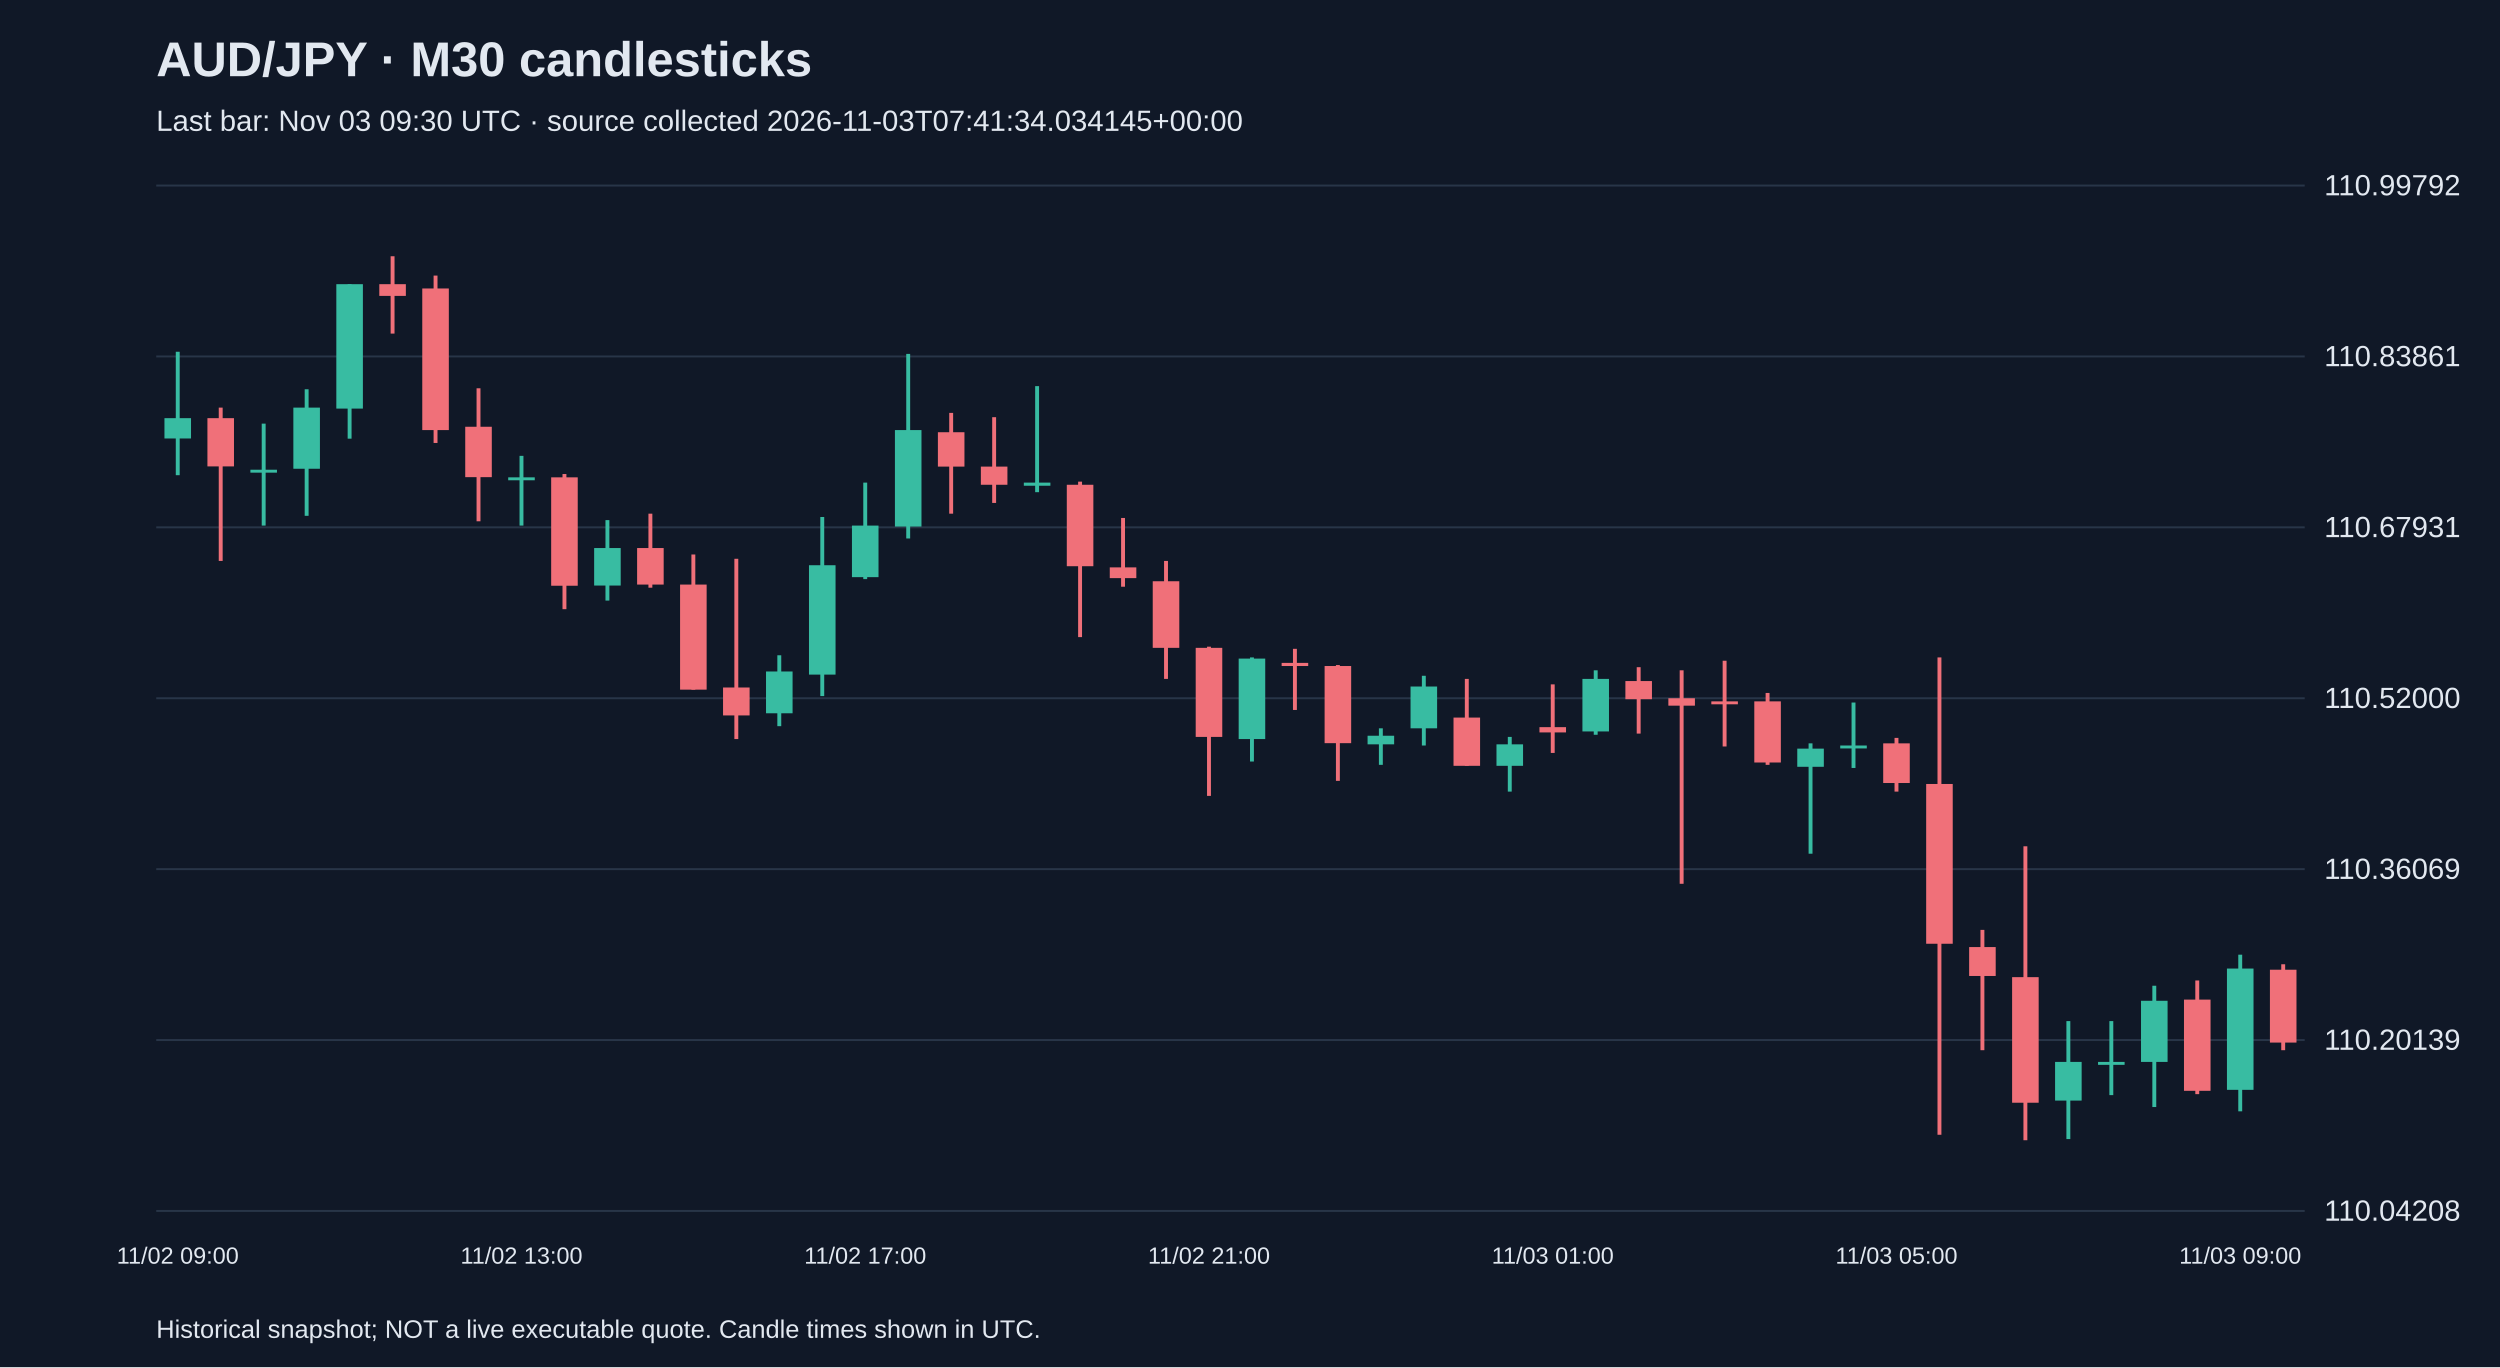
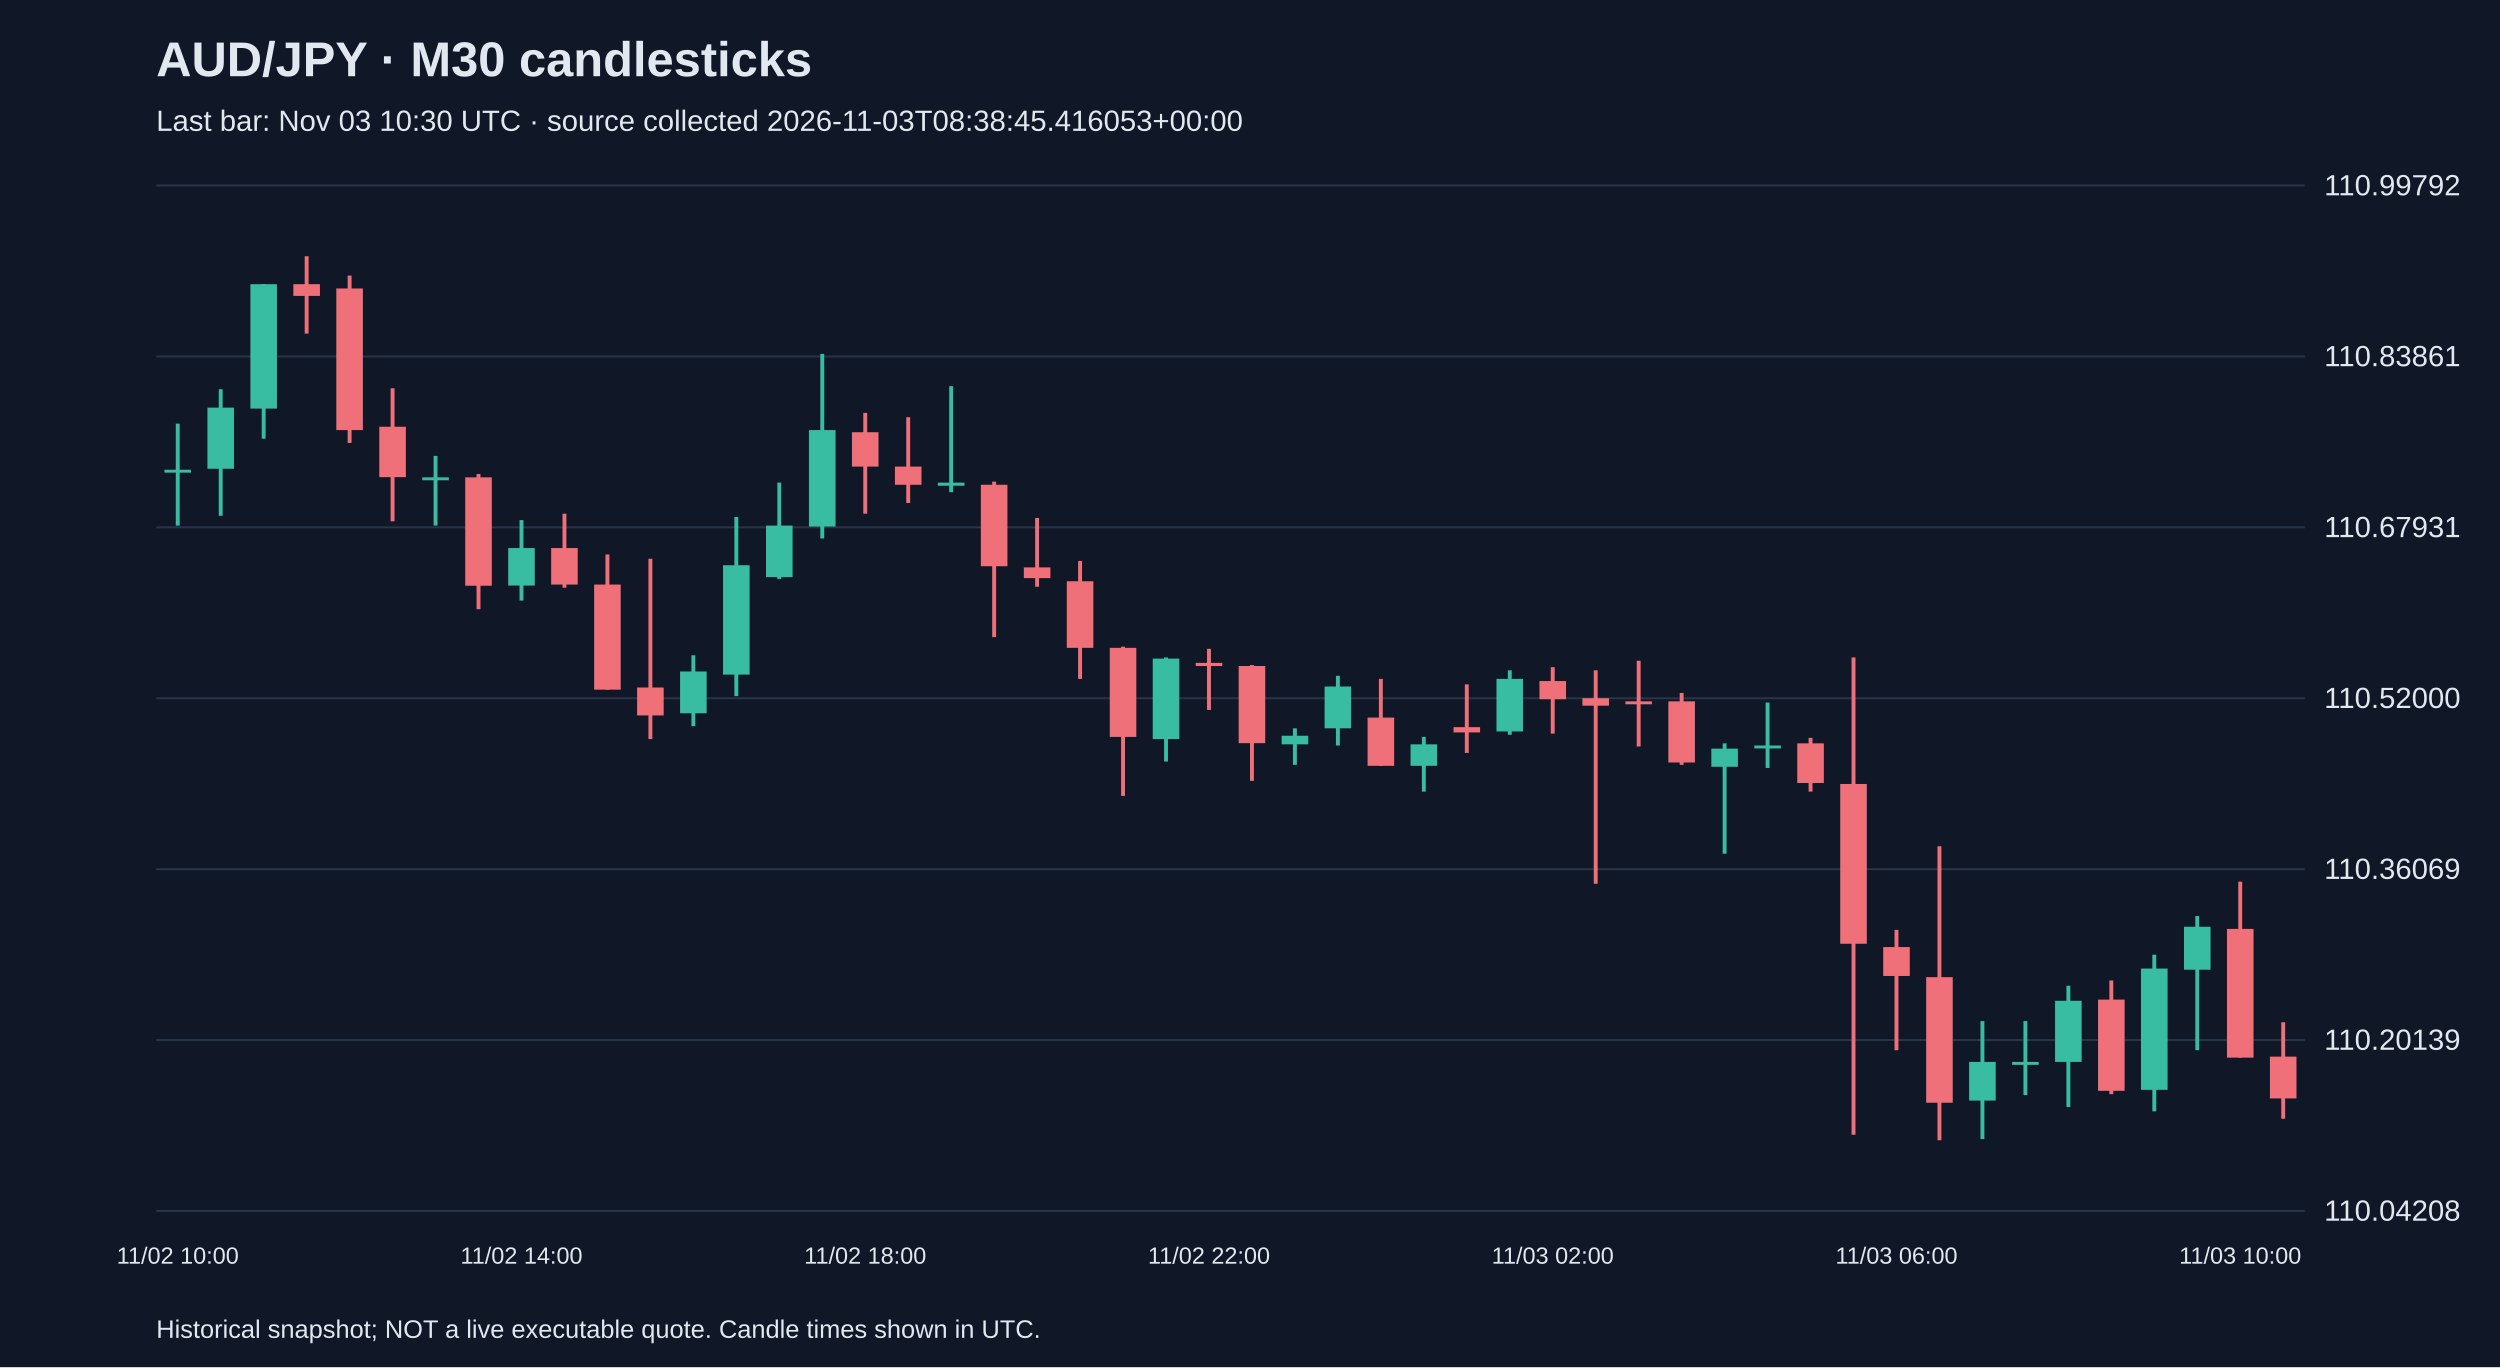
<svg xmlns="http://www.w3.org/2000/svg" viewBox="0 0 1280 700">
  <rect width="100%" height="100%" fill="#101827" />
  <style>text{font-family:Arial,sans-serif;fill:#e2e8f0}</style>
  <text x="80" y="39" font-size="25" font-weight="bold">AUD/JPY · M30 candlesticks</text>
-   <text x="80" y="67" font-size="15" fill="#a6b1c5">Last bar: Nov 03 09:30 UTC · source collected 2026-11-03T07:41:34.034145+00:00</text>
+   <text x="80" y="67" font-size="15" fill="#a6b1c5">Last bar: Nov 03 10:30 UTC · source collected 2026-11-03T08:38:45.416053+00:00</text>
  <line x1="80" y1="620.0" x2="1180" y2="620.0" stroke="#283548" />
  <text x="1190" y="625.0" font-size="15">110.04208</text>
  <line x1="80" y1="532.5" x2="1180" y2="532.5" stroke="#283548" />
  <text x="1190" y="537.5" font-size="15">110.20139</text>
  <line x1="80" y1="445.0" x2="1180" y2="445.0" stroke="#283548" />
  <text x="1190" y="450.0" font-size="15">110.36069</text>
  <line x1="80" y1="357.5" x2="1180" y2="357.5" stroke="#283548" />
  <text x="1190" y="362.5" font-size="15">110.52000</text>
  <line x1="80" y1="270.0" x2="1180" y2="270.0" stroke="#283548" />
  <text x="1190" y="275.0" font-size="15">110.67931</text>
  <line x1="80" y1="182.5" x2="1180" y2="182.5" stroke="#283548" />
  <text x="1190" y="187.5" font-size="15">110.83861</text>
  <line x1="80" y1="95.0" x2="1180" y2="95.0" stroke="#283548" />
  <text x="1190" y="100.0" font-size="15">110.99792</text>
-   <line x1="91.0" y1="180.1" x2="91.0" y2="243.3" stroke="#38bca2" stroke-width="2" />
-   <rect x="84.2" y="214.1" width="13.6" height="10.4" fill="#38bca2" />
-   <text x="91.0" y="647" text-anchor="middle" font-size="12">11/02 09:00</text>
-   <line x1="113.0" y1="208.7" x2="113.0" y2="287.2" stroke="#f07079" stroke-width="2" />
-   <rect x="106.2" y="214.1" width="13.6" height="24.7" fill="#f07079" />
-   <line x1="135.0" y1="216.9" x2="135.0" y2="269.1" stroke="#38bca2" stroke-width="2" />
-   <rect x="128.2" y="240.5" width="13.6" height="1.5" fill="#38bca2" />
-   <line x1="157.0" y1="199.3" x2="157.0" y2="264.1" stroke="#38bca2" stroke-width="2" />
-   <rect x="150.2" y="208.7" width="13.6" height="31.3" fill="#38bca2" />
-   <line x1="179.0" y1="145.5" x2="179.0" y2="224.6" stroke="#38bca2" stroke-width="2" />
-   <rect x="172.2" y="145.5" width="13.6" height="63.7" fill="#38bca2" />
-   <line x1="201.0" y1="131.2" x2="201.0" y2="170.8" stroke="#f07079" stroke-width="2" />
-   <rect x="194.2" y="145.5" width="13.6" height="6.0" fill="#f07079" />
-   <line x1="223.0" y1="141.1" x2="223.0" y2="226.8" stroke="#f07079" stroke-width="2" />
-   <rect x="216.2" y="147.7" width="13.6" height="72.5" fill="#f07079" />
-   <line x1="245.0" y1="198.8" x2="245.0" y2="266.9" stroke="#f07079" stroke-width="2" />
-   <rect x="238.2" y="218.5" width="13.6" height="25.8" fill="#f07079" />
-   <line x1="267.0" y1="233.4" x2="267.0" y2="269.1" stroke="#38bca2" stroke-width="2" />
-   <rect x="260.2" y="244.4" width="13.6" height="1.5" fill="#38bca2" />
-   <text x="267.0" y="647" text-anchor="middle" font-size="12">11/02 13:00</text>
-   <line x1="289.0" y1="242.7" x2="289.0" y2="311.9" stroke="#f07079" stroke-width="2" />
-   <rect x="282.2" y="244.4" width="13.6" height="55.5" fill="#f07079" />
-   <line x1="311.0" y1="266.3" x2="311.0" y2="307.5" stroke="#38bca2" stroke-width="2" />
-   <rect x="304.2" y="280.6" width="13.6" height="19.2" fill="#38bca2" />
-   <line x1="333.0" y1="263.0" x2="333.0" y2="300.9" stroke="#f07079" stroke-width="2" />
-   <rect x="326.2" y="280.6" width="13.6" height="18.7" fill="#f07079" />
-   <line x1="355.0" y1="283.9" x2="355.0" y2="353.1" stroke="#f07079" stroke-width="2" />
-   <rect x="348.2" y="299.3" width="13.6" height="53.8" fill="#f07079" />
-   <line x1="377.0" y1="286.1" x2="377.0" y2="378.4" stroke="#f07079" stroke-width="2" />
-   <rect x="370.2" y="352.0" width="13.6" height="14.3" fill="#f07079" />
-   <line x1="399.0" y1="335.5" x2="399.0" y2="371.8" stroke="#38bca2" stroke-width="2" />
-   <rect x="392.2" y="343.8" width="13.6" height="21.4" fill="#38bca2" />
-   <line x1="421.0" y1="264.7" x2="421.0" y2="356.4" stroke="#38bca2" stroke-width="2" />
-   <rect x="414.2" y="289.4" width="13.6" height="56.0" fill="#38bca2" />
-   <line x1="443.0" y1="247.1" x2="443.0" y2="296.5" stroke="#38bca2" stroke-width="2" />
-   <rect x="436.2" y="269.1" width="13.6" height="26.4" fill="#38bca2" />
-   <text x="443.0" y="647" text-anchor="middle" font-size="12">11/02 17:00</text>
-   <line x1="465.0" y1="181.2" x2="465.0" y2="275.7" stroke="#38bca2" stroke-width="2" />
-   <rect x="458.2" y="220.2" width="13.6" height="49.4" fill="#38bca2" />
-   <line x1="487.0" y1="211.4" x2="487.0" y2="263.0" stroke="#f07079" stroke-width="2" />
-   <rect x="480.2" y="221.3" width="13.6" height="17.6" fill="#f07079" />
-   <line x1="509.0" y1="213.6" x2="509.0" y2="257.5" stroke="#f07079" stroke-width="2" />
-   <rect x="502.2" y="238.9" width="13.6" height="9.3" fill="#f07079" />
-   <line x1="531.0" y1="197.7" x2="531.0" y2="252.0" stroke="#38bca2" stroke-width="2" />
-   <rect x="524.2" y="247.1" width="13.6" height="1.6" fill="#38bca2" />
-   <line x1="553.0" y1="246.6" x2="553.0" y2="326.2" stroke="#f07079" stroke-width="2" />
-   <rect x="546.2" y="248.2" width="13.6" height="41.7" fill="#f07079" />
-   <line x1="575.0" y1="265.2" x2="575.0" y2="300.4" stroke="#f07079" stroke-width="2" />
-   <rect x="568.2" y="290.5" width="13.6" height="5.5" fill="#f07079" />
-   <line x1="597.0" y1="287.2" x2="597.0" y2="347.6" stroke="#f07079" stroke-width="2" />
-   <rect x="590.2" y="297.6" width="13.6" height="34.1" fill="#f07079" />
-   <line x1="619.0" y1="331.1" x2="619.0" y2="407.5" stroke="#f07079" stroke-width="2" />
-   <rect x="612.2" y="331.7" width="13.6" height="45.6" fill="#f07079" />
-   <text x="619.0" y="647" text-anchor="middle" font-size="12">11/02 21:00</text>
-   <line x1="641.0" y1="336.6" x2="641.0" y2="389.9" stroke="#38bca2" stroke-width="2" />
-   <rect x="634.2" y="337.2" width="13.6" height="41.2" fill="#38bca2" />
-   <line x1="663.0" y1="332.2" x2="663.0" y2="363.5" stroke="#f07079" stroke-width="2" />
-   <rect x="656.2" y="339.4" width="13.6" height="1.6" fill="#f07079" />
-   <line x1="685.0" y1="340.5" x2="685.0" y2="399.8" stroke="#f07079" stroke-width="2" />
-   <rect x="678.2" y="341.0" width="13.6" height="39.5" fill="#f07079" />
-   <line x1="707.0" y1="372.9" x2="707.0" y2="391.6" stroke="#38bca2" stroke-width="2" />
-   <rect x="700.2" y="376.7" width="13.6" height="4.4" fill="#38bca2" />
-   <line x1="729.0" y1="346.0" x2="729.0" y2="381.7" stroke="#38bca2" stroke-width="2" />
-   <rect x="722.2" y="351.5" width="13.6" height="21.4" fill="#38bca2" />
-   <line x1="751.0" y1="347.6" x2="751.0" y2="392.1" stroke="#f07079" stroke-width="2" />
-   <rect x="744.2" y="367.4" width="13.6" height="24.7" fill="#f07079" />
-   <line x1="773.0" y1="377.3" x2="773.0" y2="405.3" stroke="#38bca2" stroke-width="2" />
-   <rect x="766.2" y="381.1" width="13.6" height="11.0" fill="#38bca2" />
-   <line x1="795.0" y1="350.4" x2="795.0" y2="385.5" stroke="#f07079" stroke-width="2" />
-   <rect x="788.2" y="372.3" width="13.6" height="2.7" fill="#f07079" />
-   <text x="795.0" y="647" text-anchor="middle" font-size="12">11/03 01:00</text>
-   <line x1="817.0" y1="343.2" x2="817.0" y2="376.2" stroke="#38bca2" stroke-width="2" />
-   <rect x="810.2" y="347.6" width="13.6" height="26.9" fill="#38bca2" />
-   <line x1="839.0" y1="341.6" x2="839.0" y2="375.6" stroke="#f07079" stroke-width="2" />
-   <rect x="832.2" y="348.7" width="13.6" height="9.3" fill="#f07079" />
-   <line x1="861.0" y1="343.2" x2="861.0" y2="452.5" stroke="#f07079" stroke-width="2" />
-   <rect x="854.2" y="357.5" width="13.6" height="3.8" fill="#f07079" />
-   <line x1="883.0" y1="338.3" x2="883.0" y2="382.2" stroke="#f07079" stroke-width="2" />
-   <rect x="876.2" y="359.1" width="13.6" height="1.5" fill="#f07079" />
-   <line x1="905.0" y1="354.8" x2="905.0" y2="391.6" stroke="#f07079" stroke-width="2" />
-   <rect x="898.2" y="359.1" width="13.6" height="31.3" fill="#f07079" />
-   <line x1="927.0" y1="380.6" x2="927.0" y2="437.1" stroke="#38bca2" stroke-width="2" />
-   <rect x="920.2" y="383.3" width="13.6" height="9.3" fill="#38bca2" />
-   <line x1="949.0" y1="359.7" x2="949.0" y2="393.2" stroke="#38bca2" stroke-width="2" />
-   <rect x="942.2" y="381.7" width="13.6" height="1.5" fill="#38bca2" />
-   <line x1="971.0" y1="377.8" x2="971.0" y2="405.3" stroke="#f07079" stroke-width="2" />
-   <rect x="964.2" y="380.6" width="13.6" height="20.3" fill="#f07079" />
-   <text x="971.0" y="647" text-anchor="middle" font-size="12">11/03 05:00</text>
-   <line x1="993.0" y1="336.6" x2="993.0" y2="581.0" stroke="#f07079" stroke-width="2" />
-   <rect x="986.2" y="401.4" width="13.6" height="81.8" fill="#f07079" />
-   <line x1="1015.0" y1="476.1" x2="1015.0" y2="537.7" stroke="#f07079" stroke-width="2" />
-   <rect x="1008.2" y="484.9" width="13.6" height="14.8" fill="#f07079" />
-   <line x1="1037.0" y1="433.3" x2="1037.0" y2="583.8" stroke="#f07079" stroke-width="2" />
-   <rect x="1030.2" y="500.3" width="13.6" height="64.3" fill="#f07079" />
-   <line x1="1059.0" y1="522.8" x2="1059.0" y2="583.2" stroke="#38bca2" stroke-width="2" />
-   <rect x="1052.2" y="543.7" width="13.6" height="19.8" fill="#38bca2" />
-   <line x1="1081.0" y1="522.8" x2="1081.0" y2="560.7" stroke="#38bca2" stroke-width="2" />
-   <rect x="1074.2" y="543.7" width="13.6" height="1.5" fill="#38bca2" />
-   <line x1="1103.0" y1="504.7" x2="1103.0" y2="566.8" stroke="#38bca2" stroke-width="2" />
-   <rect x="1096.2" y="512.4" width="13.6" height="31.3" fill="#38bca2" />
-   <line x1="1125.0" y1="502.0" x2="1125.0" y2="560.2" stroke="#f07079" stroke-width="2" />
-   <rect x="1118.2" y="511.8" width="13.6" height="46.7" fill="#f07079" />
-   <line x1="1147.0" y1="488.8" x2="1147.0" y2="569.0" stroke="#38bca2" stroke-width="2" />
-   <rect x="1140.2" y="495.9" width="13.6" height="62.1" fill="#38bca2" />
-   <text x="1147.0" y="647" text-anchor="middle" font-size="12">11/03 09:00</text>
-   <line x1="1169.0" y1="493.7" x2="1169.0" y2="537.7" stroke="#f07079" stroke-width="2" />
-   <rect x="1162.2" y="496.5" width="13.6" height="37.3" fill="#f07079" />
+   <line x1="91.0" y1="216.9" x2="91.0" y2="269.1" stroke="#38bca2" stroke-width="2" />
+   <rect x="84.2" y="240.5" width="13.6" height="1.5" fill="#38bca2" />
+   <text x="91.0" y="647" text-anchor="middle" font-size="12">11/02 10:00</text>
+   <line x1="113.0" y1="199.3" x2="113.0" y2="264.1" stroke="#38bca2" stroke-width="2" />
+   <rect x="106.2" y="208.7" width="13.6" height="31.3" fill="#38bca2" />
+   <line x1="135.0" y1="145.5" x2="135.0" y2="224.6" stroke="#38bca2" stroke-width="2" />
+   <rect x="128.2" y="145.5" width="13.6" height="63.7" fill="#38bca2" />
+   <line x1="157.0" y1="131.2" x2="157.0" y2="170.8" stroke="#f07079" stroke-width="2" />
+   <rect x="150.2" y="145.5" width="13.6" height="6.0" fill="#f07079" />
+   <line x1="179.0" y1="141.1" x2="179.0" y2="226.8" stroke="#f07079" stroke-width="2" />
+   <rect x="172.2" y="147.7" width="13.6" height="72.5" fill="#f07079" />
+   <line x1="201.0" y1="198.8" x2="201.0" y2="266.9" stroke="#f07079" stroke-width="2" />
+   <rect x="194.2" y="218.5" width="13.6" height="25.8" fill="#f07079" />
+   <line x1="223.0" y1="233.4" x2="223.0" y2="269.1" stroke="#38bca2" stroke-width="2" />
+   <rect x="216.2" y="244.4" width="13.6" height="1.5" fill="#38bca2" />
+   <line x1="245.0" y1="242.7" x2="245.0" y2="311.9" stroke="#f07079" stroke-width="2" />
+   <rect x="238.2" y="244.4" width="13.6" height="55.5" fill="#f07079" />
+   <line x1="267.0" y1="266.3" x2="267.0" y2="307.5" stroke="#38bca2" stroke-width="2" />
+   <rect x="260.2" y="280.6" width="13.6" height="19.2" fill="#38bca2" />
+   <text x="267.0" y="647" text-anchor="middle" font-size="12">11/02 14:00</text>
+   <line x1="289.0" y1="263.0" x2="289.0" y2="300.9" stroke="#f07079" stroke-width="2" />
+   <rect x="282.2" y="280.6" width="13.6" height="18.7" fill="#f07079" />
+   <line x1="311.0" y1="283.9" x2="311.0" y2="353.1" stroke="#f07079" stroke-width="2" />
+   <rect x="304.2" y="299.3" width="13.6" height="53.8" fill="#f07079" />
+   <line x1="333.0" y1="286.1" x2="333.0" y2="378.4" stroke="#f07079" stroke-width="2" />
+   <rect x="326.2" y="352.0" width="13.6" height="14.3" fill="#f07079" />
+   <line x1="355.0" y1="335.5" x2="355.0" y2="371.8" stroke="#38bca2" stroke-width="2" />
+   <rect x="348.2" y="343.8" width="13.6" height="21.4" fill="#38bca2" />
+   <line x1="377.0" y1="264.7" x2="377.0" y2="356.4" stroke="#38bca2" stroke-width="2" />
+   <rect x="370.2" y="289.4" width="13.6" height="56.0" fill="#38bca2" />
+   <line x1="399.0" y1="247.1" x2="399.0" y2="296.5" stroke="#38bca2" stroke-width="2" />
+   <rect x="392.2" y="269.1" width="13.6" height="26.4" fill="#38bca2" />
+   <line x1="421.0" y1="181.2" x2="421.0" y2="275.7" stroke="#38bca2" stroke-width="2" />
+   <rect x="414.2" y="220.2" width="13.6" height="49.4" fill="#38bca2" />
+   <line x1="443.0" y1="211.4" x2="443.0" y2="263.0" stroke="#f07079" stroke-width="2" />
+   <rect x="436.2" y="221.3" width="13.6" height="17.6" fill="#f07079" />
+   <text x="443.0" y="647" text-anchor="middle" font-size="12">11/02 18:00</text>
+   <line x1="465.0" y1="213.6" x2="465.0" y2="257.5" stroke="#f07079" stroke-width="2" />
+   <rect x="458.2" y="238.9" width="13.6" height="9.3" fill="#f07079" />
+   <line x1="487.0" y1="197.7" x2="487.0" y2="252.0" stroke="#38bca2" stroke-width="2" />
+   <rect x="480.2" y="247.1" width="13.6" height="1.6" fill="#38bca2" />
+   <line x1="509.0" y1="246.6" x2="509.0" y2="326.2" stroke="#f07079" stroke-width="2" />
+   <rect x="502.2" y="248.2" width="13.6" height="41.7" fill="#f07079" />
+   <line x1="531.0" y1="265.2" x2="531.0" y2="300.4" stroke="#f07079" stroke-width="2" />
+   <rect x="524.2" y="290.5" width="13.6" height="5.5" fill="#f07079" />
+   <line x1="553.0" y1="287.2" x2="553.0" y2="347.6" stroke="#f07079" stroke-width="2" />
+   <rect x="546.2" y="297.6" width="13.6" height="34.1" fill="#f07079" />
+   <line x1="575.0" y1="331.1" x2="575.0" y2="407.5" stroke="#f07079" stroke-width="2" />
+   <rect x="568.2" y="331.7" width="13.6" height="45.6" fill="#f07079" />
+   <line x1="597.0" y1="336.6" x2="597.0" y2="389.9" stroke="#38bca2" stroke-width="2" />
+   <rect x="590.2" y="337.2" width="13.6" height="41.2" fill="#38bca2" />
+   <line x1="619.0" y1="332.2" x2="619.0" y2="363.5" stroke="#f07079" stroke-width="2" />
+   <rect x="612.2" y="339.4" width="13.6" height="1.6" fill="#f07079" />
+   <text x="619.0" y="647" text-anchor="middle" font-size="12">11/02 22:00</text>
+   <line x1="641.0" y1="340.5" x2="641.0" y2="399.8" stroke="#f07079" stroke-width="2" />
+   <rect x="634.2" y="341.0" width="13.6" height="39.5" fill="#f07079" />
+   <line x1="663.0" y1="372.9" x2="663.0" y2="391.6" stroke="#38bca2" stroke-width="2" />
+   <rect x="656.2" y="376.7" width="13.6" height="4.4" fill="#38bca2" />
+   <line x1="685.0" y1="346.0" x2="685.0" y2="381.7" stroke="#38bca2" stroke-width="2" />
+   <rect x="678.2" y="351.5" width="13.6" height="21.4" fill="#38bca2" />
+   <line x1="707.0" y1="347.6" x2="707.0" y2="392.1" stroke="#f07079" stroke-width="2" />
+   <rect x="700.2" y="367.4" width="13.6" height="24.7" fill="#f07079" />
+   <line x1="729.0" y1="377.3" x2="729.0" y2="405.3" stroke="#38bca2" stroke-width="2" />
+   <rect x="722.2" y="381.1" width="13.6" height="11.0" fill="#38bca2" />
+   <line x1="751.0" y1="350.4" x2="751.0" y2="385.5" stroke="#f07079" stroke-width="2" />
+   <rect x="744.2" y="372.3" width="13.6" height="2.7" fill="#f07079" />
+   <line x1="773.0" y1="343.2" x2="773.0" y2="376.2" stroke="#38bca2" stroke-width="2" />
+   <rect x="766.2" y="347.6" width="13.6" height="26.9" fill="#38bca2" />
+   <line x1="795.0" y1="341.6" x2="795.0" y2="375.6" stroke="#f07079" stroke-width="2" />
+   <rect x="788.2" y="348.7" width="13.6" height="9.3" fill="#f07079" />
+   <text x="795.0" y="647" text-anchor="middle" font-size="12">11/03 02:00</text>
+   <line x1="817.0" y1="343.2" x2="817.0" y2="452.5" stroke="#f07079" stroke-width="2" />
+   <rect x="810.2" y="357.5" width="13.6" height="3.8" fill="#f07079" />
+   <line x1="839.0" y1="338.3" x2="839.0" y2="382.2" stroke="#f07079" stroke-width="2" />
+   <rect x="832.2" y="359.1" width="13.6" height="1.5" fill="#f07079" />
+   <line x1="861.0" y1="354.8" x2="861.0" y2="391.6" stroke="#f07079" stroke-width="2" />
+   <rect x="854.2" y="359.1" width="13.6" height="31.3" fill="#f07079" />
+   <line x1="883.0" y1="380.6" x2="883.0" y2="437.1" stroke="#38bca2" stroke-width="2" />
+   <rect x="876.2" y="383.3" width="13.6" height="9.3" fill="#38bca2" />
+   <line x1="905.0" y1="359.7" x2="905.0" y2="393.2" stroke="#38bca2" stroke-width="2" />
+   <rect x="898.2" y="381.7" width="13.6" height="1.5" fill="#38bca2" />
+   <line x1="927.0" y1="377.8" x2="927.0" y2="405.3" stroke="#f07079" stroke-width="2" />
+   <rect x="920.2" y="380.6" width="13.6" height="20.3" fill="#f07079" />
+   <line x1="949.0" y1="336.6" x2="949.0" y2="581.0" stroke="#f07079" stroke-width="2" />
+   <rect x="942.2" y="401.4" width="13.6" height="81.8" fill="#f07079" />
+   <line x1="971.0" y1="476.1" x2="971.0" y2="537.7" stroke="#f07079" stroke-width="2" />
+   <rect x="964.2" y="484.9" width="13.6" height="14.8" fill="#f07079" />
+   <text x="971.0" y="647" text-anchor="middle" font-size="12">11/03 06:00</text>
+   <line x1="993.0" y1="433.3" x2="993.0" y2="583.8" stroke="#f07079" stroke-width="2" />
+   <rect x="986.2" y="500.3" width="13.6" height="64.3" fill="#f07079" />
+   <line x1="1015.0" y1="522.8" x2="1015.0" y2="583.2" stroke="#38bca2" stroke-width="2" />
+   <rect x="1008.2" y="543.7" width="13.6" height="19.8" fill="#38bca2" />
+   <line x1="1037.0" y1="522.8" x2="1037.0" y2="560.7" stroke="#38bca2" stroke-width="2" />
+   <rect x="1030.2" y="543.7" width="13.6" height="1.5" fill="#38bca2" />
+   <line x1="1059.0" y1="504.7" x2="1059.0" y2="566.8" stroke="#38bca2" stroke-width="2" />
+   <rect x="1052.2" y="512.4" width="13.6" height="31.3" fill="#38bca2" />
+   <line x1="1081.0" y1="502.0" x2="1081.0" y2="560.2" stroke="#f07079" stroke-width="2" />
+   <rect x="1074.2" y="511.8" width="13.6" height="46.7" fill="#f07079" />
+   <line x1="1103.0" y1="488.8" x2="1103.0" y2="569.0" stroke="#38bca2" stroke-width="2" />
+   <rect x="1096.2" y="495.9" width="13.6" height="62.1" fill="#38bca2" />
+   <line x1="1125.0" y1="469.0" x2="1125.0" y2="537.7" stroke="#38bca2" stroke-width="2" />
+   <rect x="1118.2" y="474.5" width="13.6" height="22.0" fill="#38bca2" />
+   <line x1="1147.0" y1="451.4" x2="1147.0" y2="541.5" stroke="#f07079" stroke-width="2" />
+   <rect x="1140.2" y="475.6" width="13.6" height="65.9" fill="#f07079" />
+   <text x="1147.0" y="647" text-anchor="middle" font-size="12">11/03 10:00</text>
+   <line x1="1169.0" y1="523.4" x2="1169.0" y2="572.8" stroke="#f07079" stroke-width="2" />
+   <rect x="1162.2" y="541.0" width="13.6" height="21.4" fill="#f07079" />
  <text x="80" y="685" font-size="13">Historical snapshot; NOT a live executable quote. Candle times shown in UTC.</text>
</svg>
